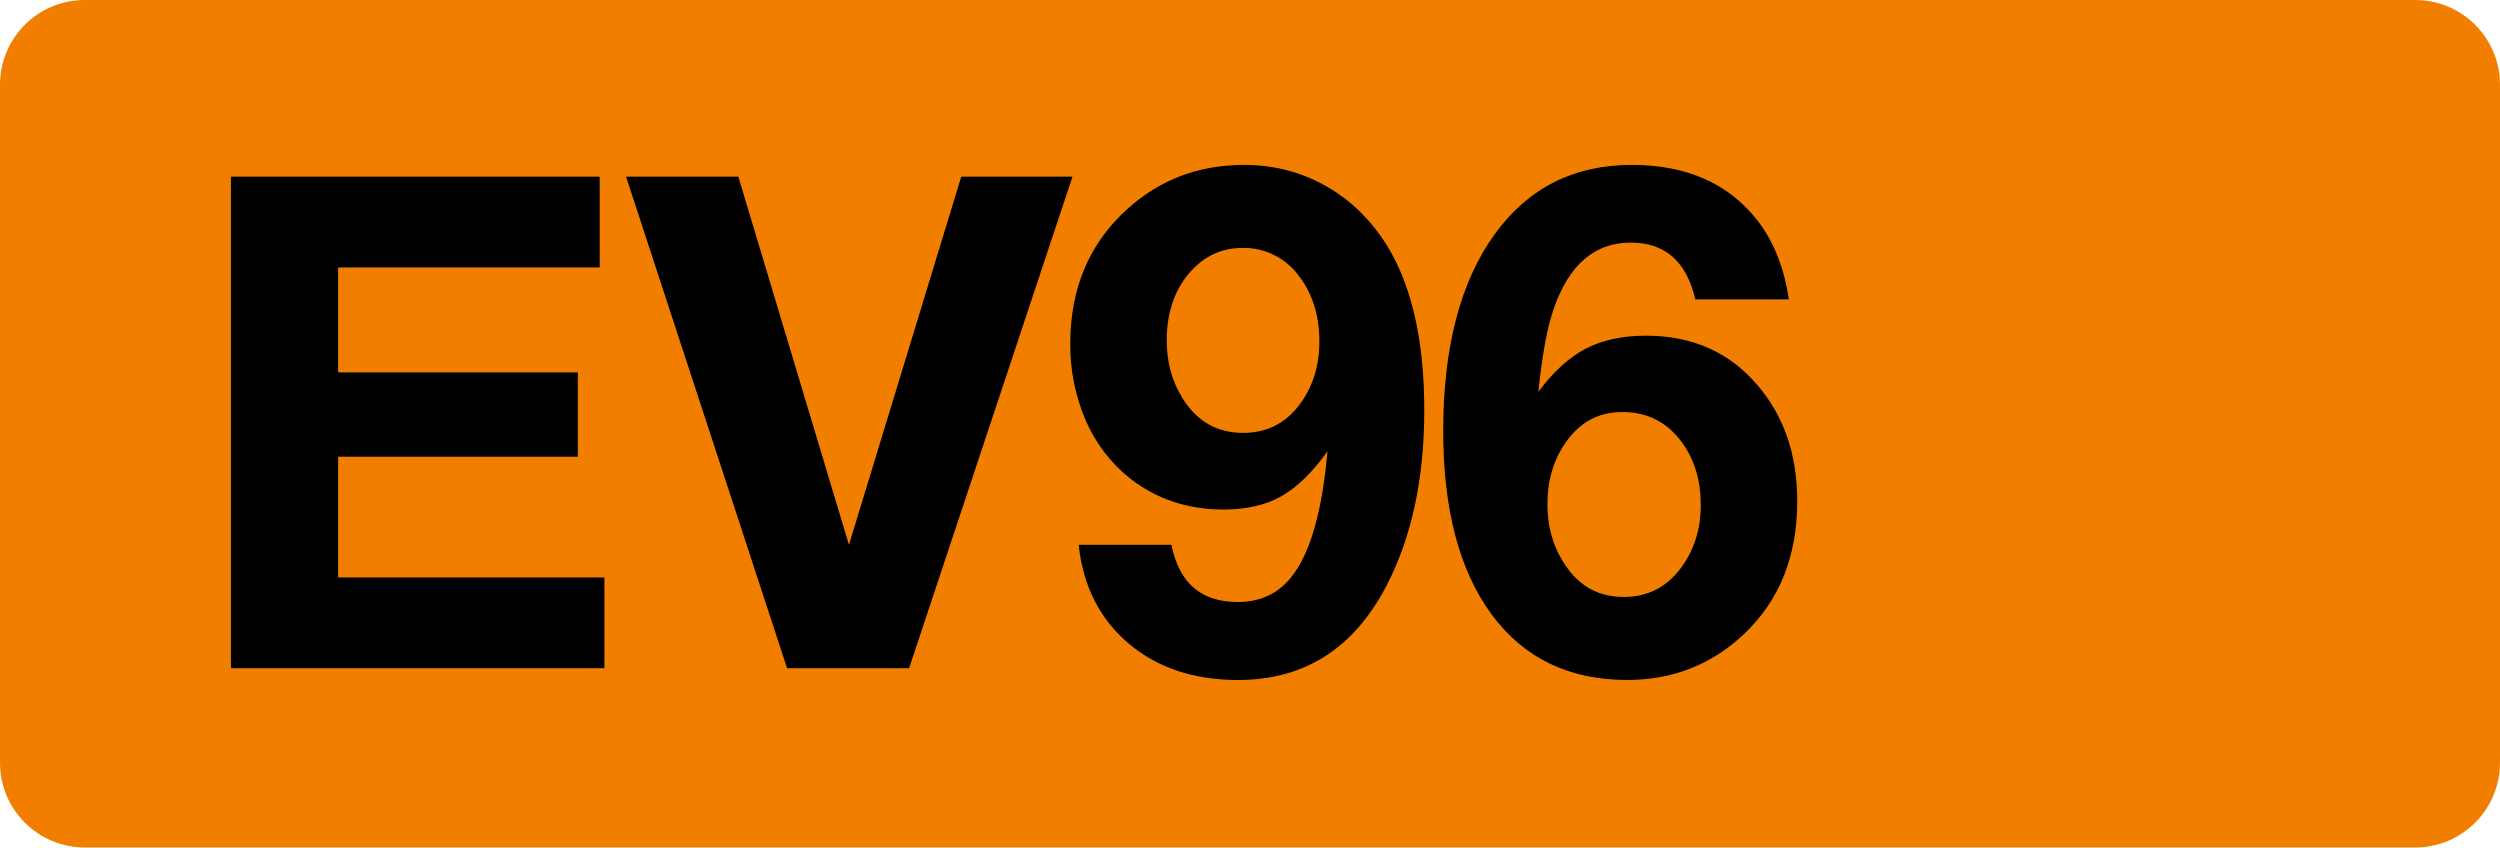
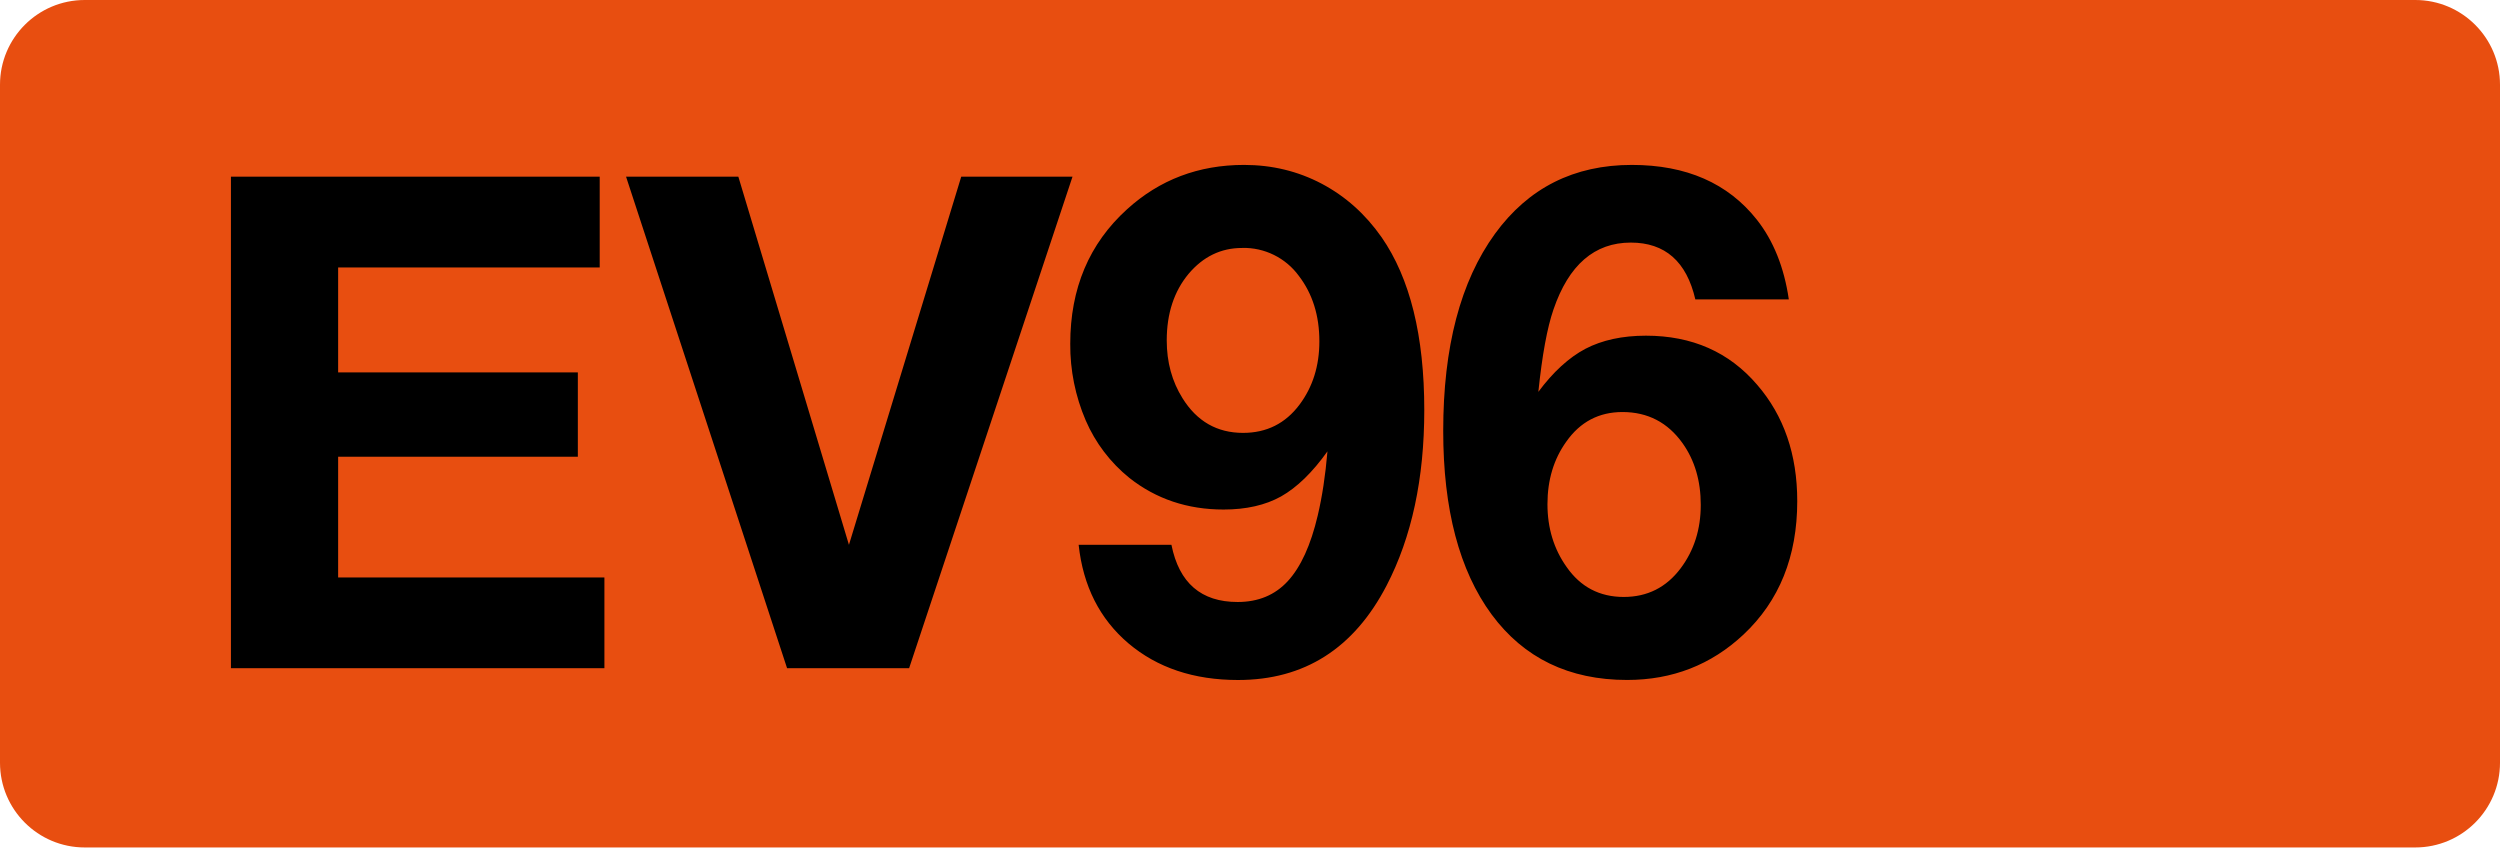
<svg xmlns="http://www.w3.org/2000/svg" class="color-immutable" width="59" height="20" fill="none" viewBox="0 0 59 20">
-   <path fill="#F27E00" fill-rule="evenodd" d="M2 0a2 2 0 0 0-2 2v16a2 2 0 0 0 2 2h55a2 2 0 0 0 2-2V2a2 2 0 0 0-2-2z" clip-rule="evenodd" />
+   <path fill="#E84E10" fill-rule="evenodd" d="M2 0a2 2 0 0 0-2 2v16a2 2 0 0 0 2 2h55a2 2 0 0 0 2-2V2a2 2 0 0 0-2-2z" clip-rule="evenodd" />
  <path fill="#000" d="M14.153 4.17v2.142H7.98v2.476h5.657v1.991H7.98v2.849h6.284v2.142H5.45V4.17zM25.311 4.17l-3.856 11.6h-2.88l-3.8-11.6h2.65l2.61 8.688 2.65-8.688zM25.456 12.858h2.19q.27 1.35 1.563 1.349.73 0 1.183-.492.46-.5.706-1.547.158-.666.23-1.516-.532.746-1.095 1.064-.555.309-1.357.309-1.277 0-2.222-.746a3.55 3.55 0 0 1-1.031-1.357 4.5 4.5 0 0 1-.365-1.809q0-1.959 1.34-3.174 1.152-1.047 2.762-1.047.991 0 1.833.444.84.445 1.412 1.262 1.008 1.452 1.008 4.078 0 2.429-.889 4.142-1.158 2.23-3.507 2.23-1.563 0-2.586-.865-1.017-.865-1.175-2.325m3.857-7.006q-.746 0-1.262.61-.516.62-.516 1.572 0 .77.373 1.365.509.817 1.428.817.834 0 1.333-.667.468-.626.468-1.491.001-.913-.484-1.547a1.61 1.61 0 0 0-1.34-.66M42.216 7.066H40.01q-.31-1.341-1.523-1.341-1.285 0-1.825 1.579-.222.642-.357 1.944.525-.706 1.11-1.016.596-.31 1.43-.31 1.633 0 2.625 1.16.945 1.094.945 2.745 0 1.959-1.27 3.15-1.143 1.07-2.745 1.07-2.055 0-3.198-1.546-1.143-1.555-1.142-4.333 0-2.967 1.221-4.65 1.183-1.626 3.23-1.626 1.928 0 2.951 1.293.588.747.754 1.88M38.29 9.724q-.833 0-1.325.698-.445.62-.445 1.476 0 .848.453 1.484.492.706 1.348.706.834 0 1.341-.674.477-.635.476-1.5 0-.849-.428-1.452-.525-.738-1.42-.738" />
</svg>
